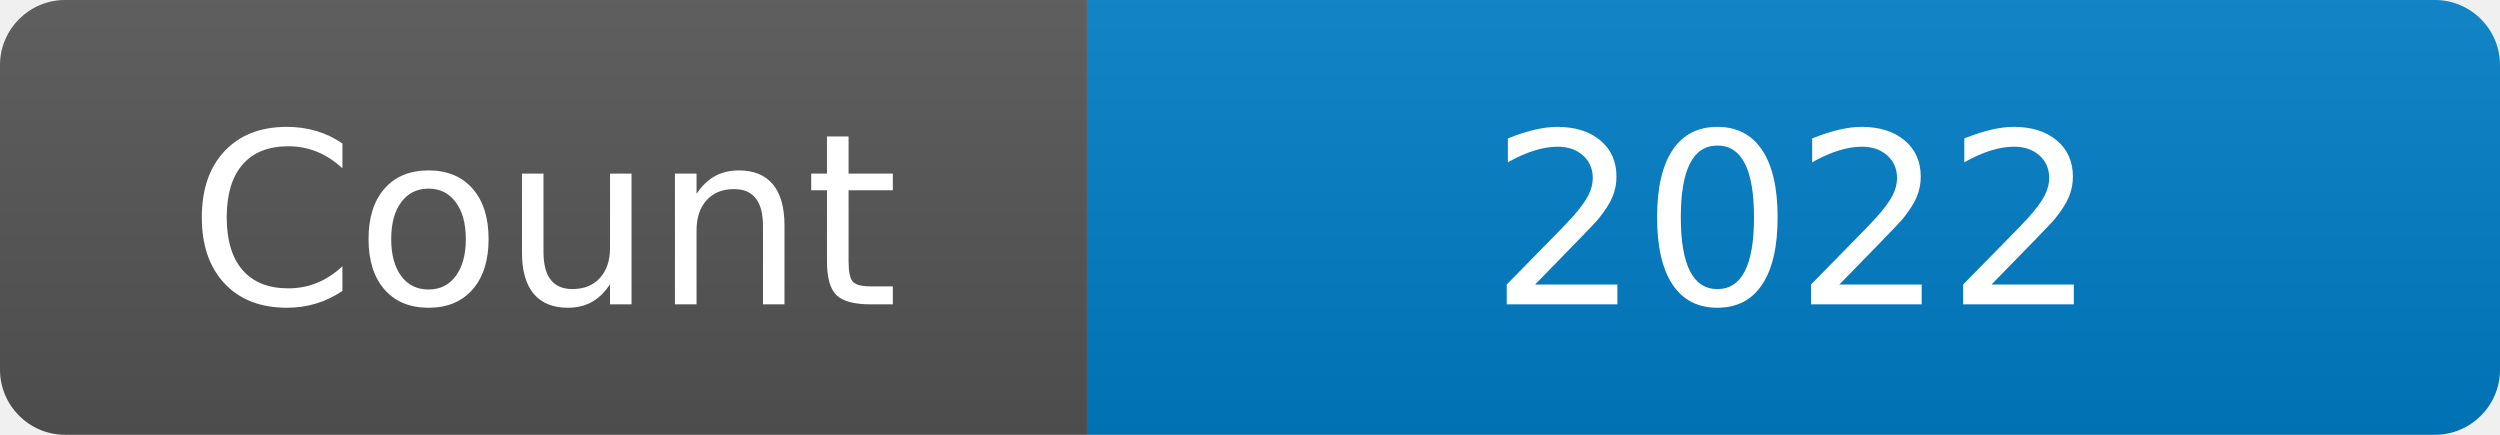
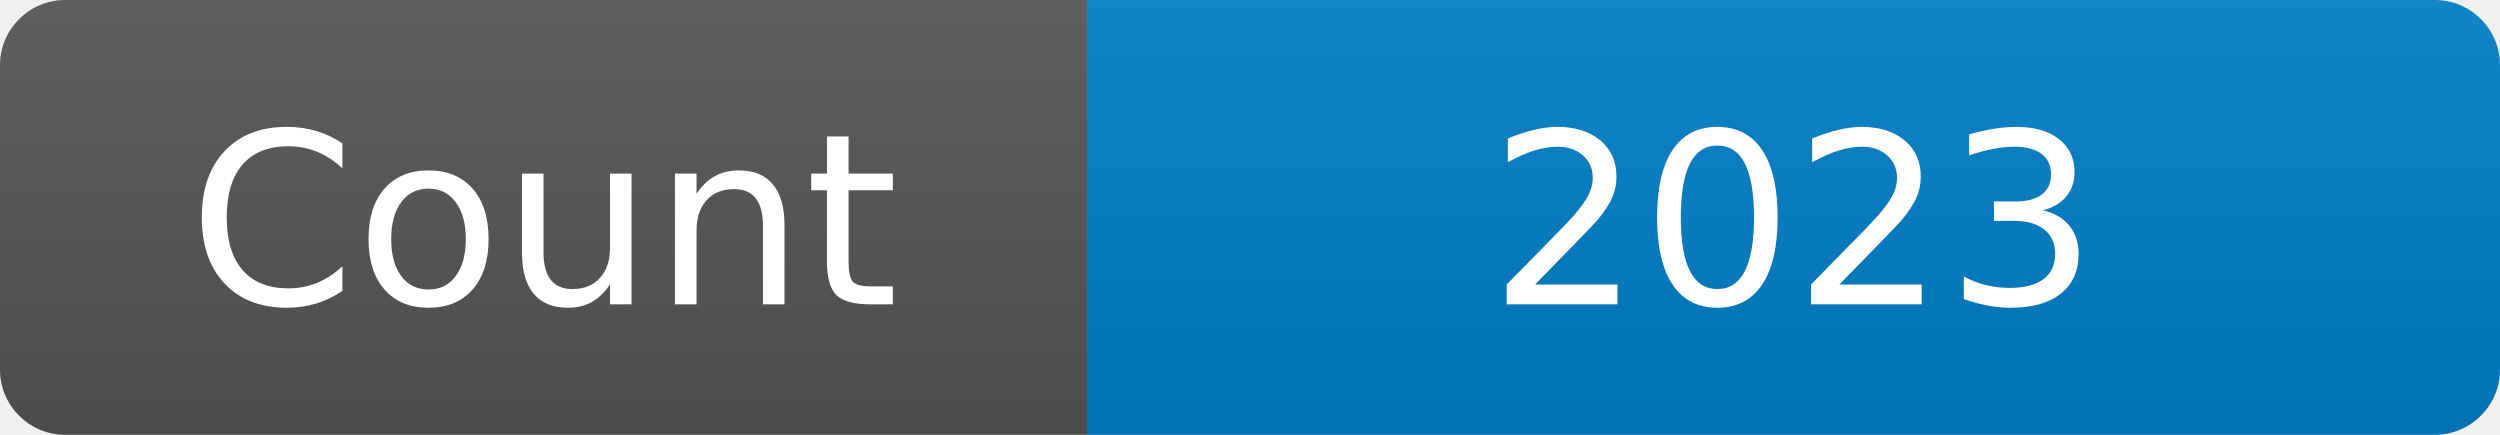
<svg xmlns="http://www.w3.org/2000/svg" width="115" height="20" role="img" aria-label="Maintained?: yes">
  <linearGradient id="s" x2="0" y2="100%">
    <stop offset="0" stop-color="#bbb" stop-opacity=".1" />
    <stop offset="1" stop-opacity=".1" />
  </linearGradient>
  <clipPath id="r">
    <rect width="115" height="20" rx="3" fill="#fff" />
  </clipPath>
  <g clip-path="url(#r)">
    <rect width="50" height="20" fill="#555" />
    <rect x="50" width="160" height="20" fill="#007ec6" />
    <rect width="115" height="20" fill="url(#s)" />
  </g>
  <g fill="#fff" text-anchor="middle" font-family="Verdana,Geneva,DejaVu Sans,sans-serif" font-size="110">
    <text x="250" y="140" transform="scale(.1)" fill="#fff">Count</text>
-     <text x="825" y="140" transform="scale(.1)" fill="#fff">2022</text>
+     <text x="825" y="140" transform="scale(.1)" fill="#fff">2023</text>
  </g>
</svg>
